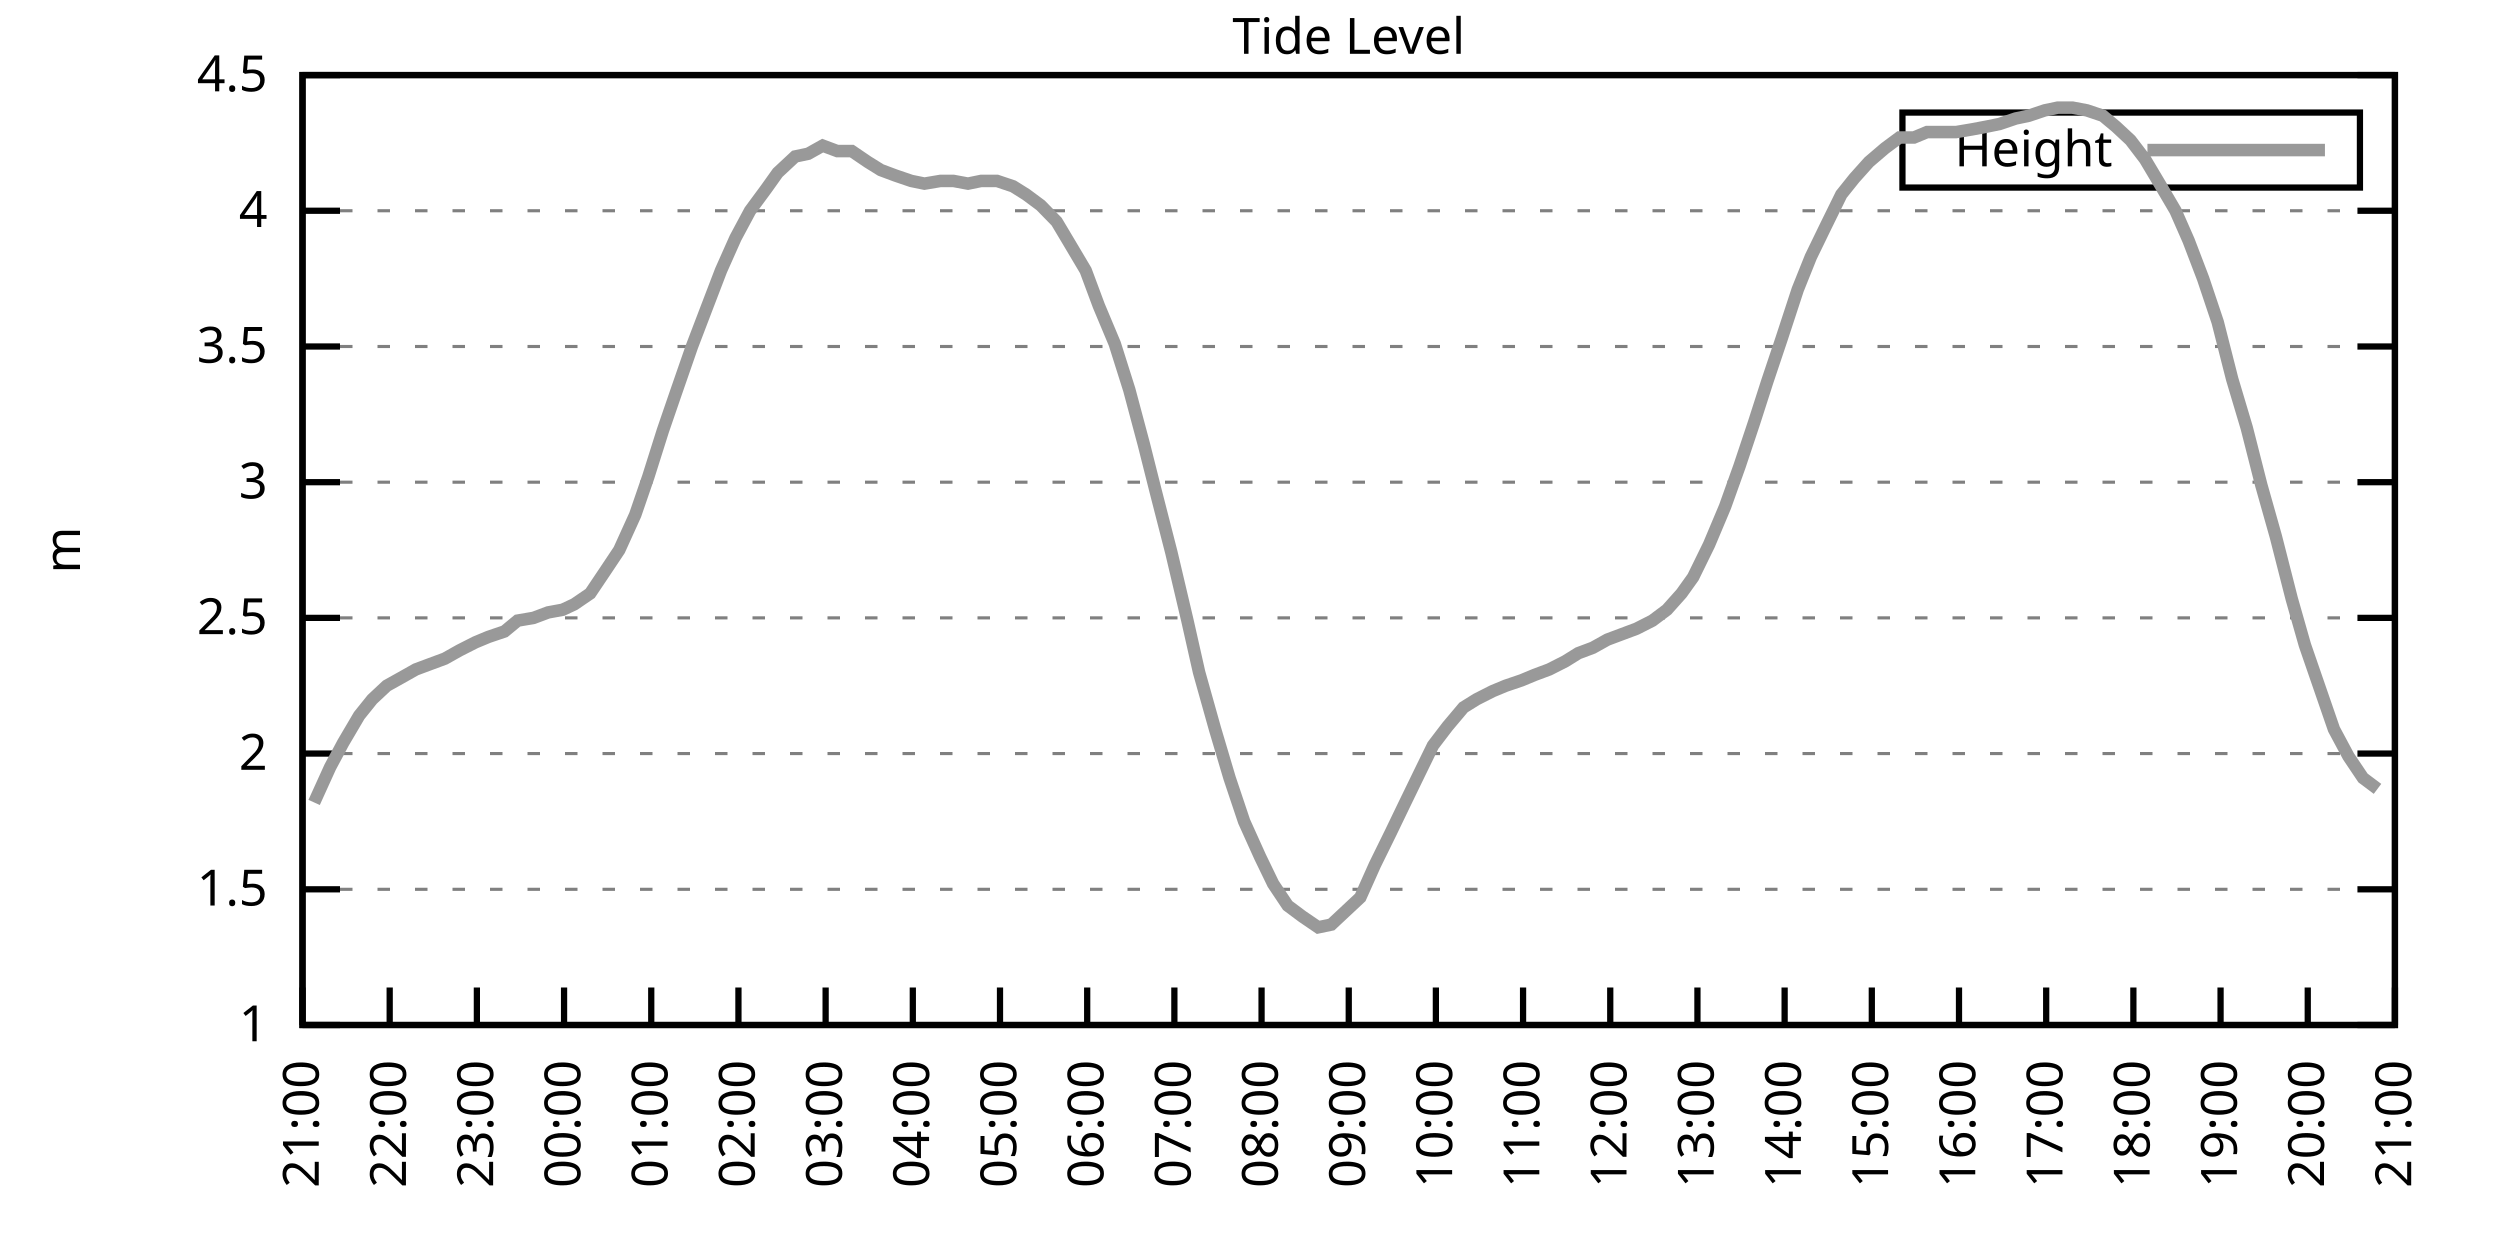
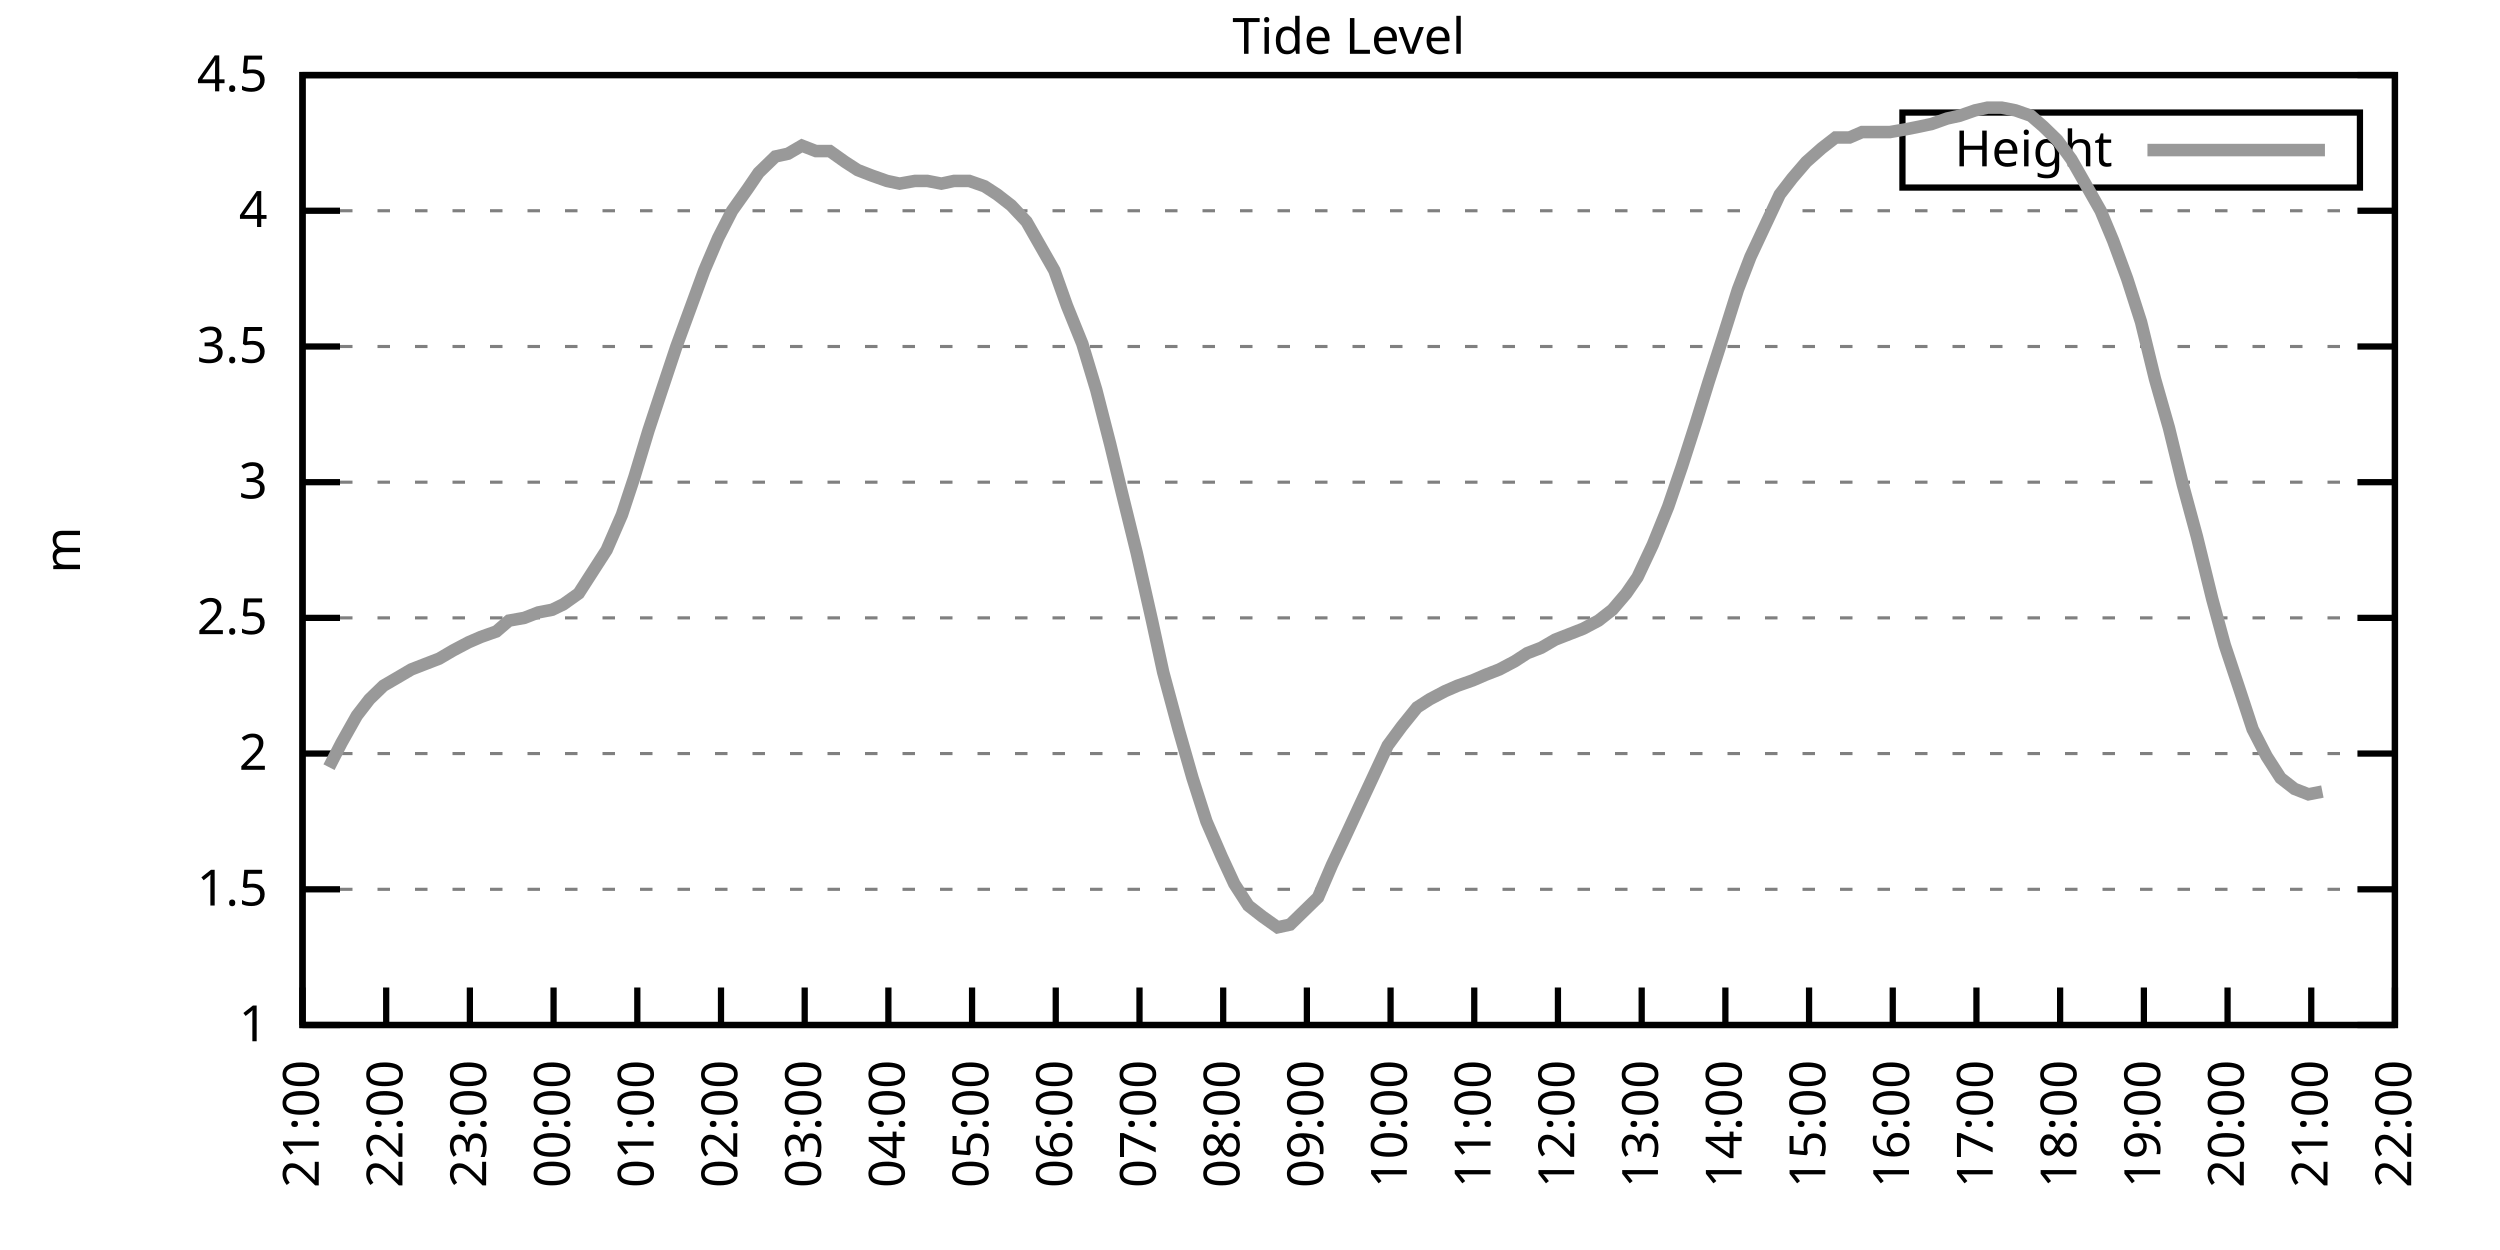
<svg xmlns="http://www.w3.org/2000/svg" xmlns:xlink="http://www.w3.org/1999/xlink" width="400" height="200" viewBox="0 0 400 200">
  <g id="gnuplot_canvas">
    <rect x="0" y="0" width="400" height="200" fill="none" />
    <defs>
      <circle id="gpDot" r="0.5" stroke-width="0.5" stroke="currentColor" />
      <path id="gpPt0" stroke-width="0.333" stroke="currentColor" d="M-1,0 h2 M0,-1 v2" />
      <path id="gpPt1" stroke-width="0.333" stroke="currentColor" d="M-1,-1 L1,1 M1,-1 L-1,1" />
      <path id="gpPt2" stroke-width="0.333" stroke="currentColor" d="M-1,0 L1,0 M0,-1 L0,1 M-1,-1 L1,1 M-1,1 L1,-1" />
      <rect id="gpPt3" stroke-width="0.333" stroke="currentColor" x="-1" y="-1" width="2" height="2" />
      <rect id="gpPt4" stroke-width="0.333" stroke="currentColor" fill="currentColor" x="-1" y="-1" width="2" height="2" />
      <circle id="gpPt5" stroke-width="0.333" stroke="currentColor" cx="0" cy="0" r="1" />
      <use xlink:href="#gpPt5" id="gpPt6" fill="currentColor" stroke="none" />
      <path id="gpPt7" stroke-width="0.333" stroke="currentColor" d="M0,-1.33 L-1.33,0.67 L1.33,0.67 z" />
      <use xlink:href="#gpPt7" id="gpPt8" fill="currentColor" stroke="none" />
      <use xlink:href="#gpPt7" id="gpPt9" stroke="currentColor" transform="rotate(180)" />
      <use xlink:href="#gpPt9" id="gpPt10" fill="currentColor" stroke="none" />
      <use xlink:href="#gpPt3" id="gpPt11" stroke="currentColor" transform="rotate(45)" />
      <use xlink:href="#gpPt11" id="gpPt12" fill="currentColor" stroke="none" />
      <path id="gpPt13" stroke-width="0.333" stroke="currentColor" d="M0,1.330 L1.265,0.411 L0.782,-1.067 L-0.782,-1.076 L-1.265,0.411 z" />
      <use xlink:href="#gpPt13" id="gpPt14" fill="currentColor" stroke="none" />
      <filter id="textbox" filterUnits="objectBoundingBox" x="0" y="0" height="1" width="1">
        <feFlood flood-color="white" flood-opacity="1" result="bgnd" />
        <feComposite in="SourceGraphic" in2="bgnd" operator="atop" />
      </filter>
      <filter id="greybox" filterUnits="objectBoundingBox" x="0" y="0" height="1" width="1">
        <feFlood flood-color="lightgrey" flood-opacity="1" result="grey" />
        <feComposite in="SourceGraphic" in2="grey" operator="atop" />
      </filter>
    </defs>
    <g fill="none" color="white" stroke="currentColor" stroke-width="1.00" stroke-linecap="butt" stroke-linejoin="miter">
</g>
    <g fill="none" color="black" stroke="currentColor" stroke-width="1.00" stroke-linecap="butt" stroke-linejoin="miter">
      <g stroke="none" shape-rendering="crispEdges">
        <polygon fill="rgb(255, 255, 255)" points="48.40,164.00 383.18,164.00 383.18,12.02 48.40,12.02 " />
      </g>
    </g>
    <g fill="none" color="black" stroke="currentColor" stroke-width="1.00" stroke-linecap="butt" stroke-linejoin="miter">
</g>
    <g fill="none" color="black" stroke="black" stroke-width="0.50" stroke-linecap="butt" stroke-linejoin="miter">
</g>
    <g fill="none" color="gray" stroke="currentColor" stroke-width="0.50" stroke-linecap="butt" stroke-linejoin="miter">
      <path stroke="gray" stroke-dasharray="2,4" class="gridline" d="M48.40,164.00 L383.19,164.00  " />
    </g>
    <g fill="none" color="gray" stroke="gray" stroke-width="1.00" stroke-linecap="butt" stroke-linejoin="miter">
</g>
    <g fill="none" color="black" stroke="currentColor" stroke-width="1.00" stroke-linecap="butt" stroke-linejoin="miter">
      <path stroke="black" d="M48.40,164.00 L54.40,164.00 M383.19,164.00 L377.19,164.00  " />
      <g transform="translate(42.80,166.60)" stroke="none" fill="black" font-family="Sans" font-size="8.00" text-anchor="end">
        <text>
          <tspan font-family="Sans"> 1</tspan>
        </text>
      </g>
    </g>
    <g fill="none" color="black" stroke="currentColor" stroke-width="1.00" stroke-linecap="butt" stroke-linejoin="miter">
</g>
    <g fill="none" color="black" stroke="black" stroke-width="0.50" stroke-linecap="butt" stroke-linejoin="miter">
</g>
    <g fill="none" color="gray" stroke="currentColor" stroke-width="0.50" stroke-linecap="butt" stroke-linejoin="miter">
      <path stroke="gray" stroke-dasharray="2,4" class="gridline" d="M48.40,142.29 L383.19,142.29  " />
    </g>
    <g fill="none" color="gray" stroke="gray" stroke-width="1.00" stroke-linecap="butt" stroke-linejoin="miter">
</g>
    <g fill="none" color="black" stroke="currentColor" stroke-width="1.00" stroke-linecap="butt" stroke-linejoin="miter">
      <path stroke="black" d="M48.40,142.29 L54.40,142.29 M383.19,142.29 L377.19,142.29  " />
      <g transform="translate(42.80,144.89)" stroke="none" fill="black" font-family="Sans" font-size="8.00" text-anchor="end">
        <text>
          <tspan font-family="Sans"> 1.5</tspan>
        </text>
      </g>
    </g>
    <g fill="none" color="black" stroke="currentColor" stroke-width="1.00" stroke-linecap="butt" stroke-linejoin="miter">
</g>
    <g fill="none" color="black" stroke="black" stroke-width="0.50" stroke-linecap="butt" stroke-linejoin="miter">
</g>
    <g fill="none" color="gray" stroke="currentColor" stroke-width="0.50" stroke-linecap="butt" stroke-linejoin="miter">
      <path stroke="gray" stroke-dasharray="2,4" class="gridline" d="M48.40,120.57 L383.19,120.57  " />
    </g>
    <g fill="none" color="gray" stroke="gray" stroke-width="1.00" stroke-linecap="butt" stroke-linejoin="miter">
</g>
    <g fill="none" color="black" stroke="currentColor" stroke-width="1.00" stroke-linecap="butt" stroke-linejoin="miter">
      <path stroke="black" d="M48.40,120.57 L54.40,120.57 M383.19,120.57 L377.19,120.57  " />
      <g transform="translate(42.80,123.17)" stroke="none" fill="black" font-family="Sans" font-size="8.00" text-anchor="end">
        <text>
          <tspan font-family="Sans"> 2</tspan>
        </text>
      </g>
    </g>
    <g fill="none" color="black" stroke="currentColor" stroke-width="1.00" stroke-linecap="butt" stroke-linejoin="miter">
</g>
    <g fill="none" color="black" stroke="black" stroke-width="0.50" stroke-linecap="butt" stroke-linejoin="miter">
</g>
    <g fill="none" color="gray" stroke="currentColor" stroke-width="0.50" stroke-linecap="butt" stroke-linejoin="miter">
      <path stroke="gray" stroke-dasharray="2,4" class="gridline" d="M48.40,98.86 L383.19,98.86  " />
    </g>
    <g fill="none" color="gray" stroke="gray" stroke-width="1.00" stroke-linecap="butt" stroke-linejoin="miter">
</g>
    <g fill="none" color="black" stroke="currentColor" stroke-width="1.00" stroke-linecap="butt" stroke-linejoin="miter">
      <path stroke="black" d="M48.40,98.86 L54.40,98.86 M383.19,98.86 L377.19,98.86  " />
      <g transform="translate(42.80,101.46)" stroke="none" fill="black" font-family="Sans" font-size="8.00" text-anchor="end">
        <text>
          <tspan font-family="Sans"> 2.5</tspan>
        </text>
      </g>
    </g>
    <g fill="none" color="black" stroke="currentColor" stroke-width="1.00" stroke-linecap="butt" stroke-linejoin="miter">
</g>
    <g fill="none" color="black" stroke="black" stroke-width="0.50" stroke-linecap="butt" stroke-linejoin="miter">
</g>
    <g fill="none" color="gray" stroke="currentColor" stroke-width="0.50" stroke-linecap="butt" stroke-linejoin="miter">
      <path stroke="gray" stroke-dasharray="2,4" class="gridline" d="M48.40,77.15 L383.19,77.15  " />
    </g>
    <g fill="none" color="gray" stroke="gray" stroke-width="1.00" stroke-linecap="butt" stroke-linejoin="miter">
</g>
    <g fill="none" color="black" stroke="currentColor" stroke-width="1.00" stroke-linecap="butt" stroke-linejoin="miter">
      <path stroke="black" d="M48.40,77.15 L54.40,77.15 M383.19,77.15 L377.19,77.15  " />
      <g transform="translate(42.80,79.75)" stroke="none" fill="black" font-family="Sans" font-size="8.00" text-anchor="end">
        <text>
          <tspan font-family="Sans"> 3</tspan>
        </text>
      </g>
    </g>
    <g fill="none" color="black" stroke="currentColor" stroke-width="1.00" stroke-linecap="butt" stroke-linejoin="miter">
</g>
    <g fill="none" color="black" stroke="black" stroke-width="0.50" stroke-linecap="butt" stroke-linejoin="miter">
</g>
    <g fill="none" color="gray" stroke="currentColor" stroke-width="0.50" stroke-linecap="butt" stroke-linejoin="miter">
      <path stroke="gray" stroke-dasharray="2,4" class="gridline" d="M48.40,55.44 L383.19,55.44  " />
    </g>
    <g fill="none" color="gray" stroke="gray" stroke-width="1.00" stroke-linecap="butt" stroke-linejoin="miter">
</g>
    <g fill="none" color="black" stroke="currentColor" stroke-width="1.00" stroke-linecap="butt" stroke-linejoin="miter">
      <path stroke="black" d="M48.40,55.44 L54.40,55.44 M383.19,55.44 L377.19,55.44  " />
      <g transform="translate(42.80,58.04)" stroke="none" fill="black" font-family="Sans" font-size="8.00" text-anchor="end">
        <text>
          <tspan font-family="Sans"> 3.5</tspan>
        </text>
      </g>
    </g>
    <g fill="none" color="black" stroke="currentColor" stroke-width="1.00" stroke-linecap="butt" stroke-linejoin="miter">
</g>
    <g fill="none" color="black" stroke="black" stroke-width="0.50" stroke-linecap="butt" stroke-linejoin="miter">
</g>
    <g fill="none" color="gray" stroke="currentColor" stroke-width="0.50" stroke-linecap="butt" stroke-linejoin="miter">
      <path stroke="gray" stroke-dasharray="2,4" class="gridline" d="M48.40,33.72 L383.19,33.72  " />
    </g>
    <g fill="none" color="gray" stroke="gray" stroke-width="1.00" stroke-linecap="butt" stroke-linejoin="miter">
</g>
    <g fill="none" color="black" stroke="currentColor" stroke-width="1.00" stroke-linecap="butt" stroke-linejoin="miter">
      <path stroke="black" d="M48.40,33.72 L54.40,33.72 M383.19,33.72 L377.19,33.72  " />
      <g transform="translate(42.80,36.32)" stroke="none" fill="black" font-family="Sans" font-size="8.00" text-anchor="end">
        <text>
          <tspan font-family="Sans"> 4</tspan>
        </text>
      </g>
    </g>
    <g fill="none" color="black" stroke="currentColor" stroke-width="1.00" stroke-linecap="butt" stroke-linejoin="miter">
</g>
    <g fill="none" color="black" stroke="black" stroke-width="0.50" stroke-linecap="butt" stroke-linejoin="miter">
</g>
    <g fill="none" color="gray" stroke="currentColor" stroke-width="0.50" stroke-linecap="butt" stroke-linejoin="miter">
      <path stroke="gray" stroke-dasharray="2,4" class="gridline" d="M48.40,12.01 L383.19,12.01  " />
    </g>
    <g fill="none" color="gray" stroke="gray" stroke-width="1.00" stroke-linecap="butt" stroke-linejoin="miter">
</g>
    <g fill="none" color="black" stroke="currentColor" stroke-width="1.00" stroke-linecap="butt" stroke-linejoin="miter">
      <path stroke="black" d="M48.40,12.01 L54.40,12.01 M383.19,12.01 L377.19,12.01  " />
      <g transform="translate(42.80,14.61)" stroke="none" fill="black" font-family="Sans" font-size="8.00" text-anchor="end">
        <text>
          <tspan font-family="Sans"> 4.5</tspan>
        </text>
      </g>
    </g>
    <g fill="none" color="black" stroke="currentColor" stroke-width="1.00" stroke-linecap="butt" stroke-linejoin="miter">
      <path stroke="black" d="M48.40,164.00 L48.40,158.00  " />
      <g transform="translate(51.00,169.60) rotate(270.00)" stroke="none" fill="black" font-family="Sans" font-size="8.00" text-anchor="end">
        <text>
          <tspan font-family="Sans">21:00</tspan>
        </text>
      </g>
    </g>
    <g fill="none" color="black" stroke="currentColor" stroke-width="1.00" stroke-linecap="butt" stroke-linejoin="miter">
-       <path stroke="black" d="M62.35,164.00 L62.35,158.00  " />
-       <g transform="translate(64.95,169.60) rotate(270.00)" stroke="none" fill="black" font-family="Sans" font-size="8.00" text-anchor="end">
+       <path stroke="black" d="M61.79,164.00 L61.79,158.00  " />
+       <g transform="translate(64.39,169.60) rotate(270.00)" stroke="none" fill="black" font-family="Sans" font-size="8.00" text-anchor="end">
        <text>
          <tspan font-family="Sans">22:00</tspan>
        </text>
      </g>
    </g>
    <g fill="none" color="black" stroke="currentColor" stroke-width="1.00" stroke-linecap="butt" stroke-linejoin="miter">
-       <path stroke="black" d="M76.30,164.00 L76.30,158.00  " />
-       <g transform="translate(78.90,169.60) rotate(270.00)" stroke="none" fill="black" font-family="Sans" font-size="8.00" text-anchor="end">
+       <path stroke="black" d="M75.18,164.00 L75.18,158.00  " />
+       <g transform="translate(77.78,169.60) rotate(270.00)" stroke="none" fill="black" font-family="Sans" font-size="8.00" text-anchor="end">
        <text>
          <tspan font-family="Sans">23:00</tspan>
        </text>
      </g>
    </g>
    <g fill="none" color="black" stroke="currentColor" stroke-width="1.00" stroke-linecap="butt" stroke-linejoin="miter">
-       <path stroke="black" d="M90.25,164.00 L90.25,158.00  " />
-       <g transform="translate(92.85,169.60) rotate(270.00)" stroke="none" fill="black" font-family="Sans" font-size="8.00" text-anchor="end">
+       <path stroke="black" d="M88.57,164.00 L88.57,158.00  " />
+       <g transform="translate(91.17,169.60) rotate(270.00)" stroke="none" fill="black" font-family="Sans" font-size="8.00" text-anchor="end">
        <text>
          <tspan font-family="Sans">00:00</tspan>
        </text>
      </g>
    </g>
    <g fill="none" color="black" stroke="currentColor" stroke-width="1.00" stroke-linecap="butt" stroke-linejoin="miter">
-       <path stroke="black" d="M104.20,164.00 L104.20,158.00  " />
-       <g transform="translate(106.80,169.60) rotate(270.00)" stroke="none" fill="black" font-family="Sans" font-size="8.00" text-anchor="end">
+       <path stroke="black" d="M101.97,164.00 L101.97,158.00  " />
+       <g transform="translate(104.57,169.60) rotate(270.00)" stroke="none" fill="black" font-family="Sans" font-size="8.00" text-anchor="end">
        <text>
          <tspan font-family="Sans">01:00</tspan>
        </text>
      </g>
    </g>
    <g fill="none" color="black" stroke="currentColor" stroke-width="1.00" stroke-linecap="butt" stroke-linejoin="miter">
-       <path stroke="black" d="M118.15,164.00 L118.15,158.00  " />
-       <g transform="translate(120.75,169.60) rotate(270.00)" stroke="none" fill="black" font-family="Sans" font-size="8.00" text-anchor="end">
+       <path stroke="black" d="M115.36,164.00 L115.36,158.00  " />
+       <g transform="translate(117.96,169.60) rotate(270.00)" stroke="none" fill="black" font-family="Sans" font-size="8.00" text-anchor="end">
        <text>
          <tspan font-family="Sans">02:00</tspan>
        </text>
      </g>
    </g>
    <g fill="none" color="black" stroke="currentColor" stroke-width="1.00" stroke-linecap="butt" stroke-linejoin="miter">
-       <path stroke="black" d="M132.10,164.00 L132.10,158.00  " />
-       <g transform="translate(134.70,169.60) rotate(270.00)" stroke="none" fill="black" font-family="Sans" font-size="8.00" text-anchor="end">
+       <path stroke="black" d="M128.75,164.00 L128.75,158.00  " />
+       <g transform="translate(131.35,169.60) rotate(270.00)" stroke="none" fill="black" font-family="Sans" font-size="8.00" text-anchor="end">
        <text>
          <tspan font-family="Sans">03:00</tspan>
        </text>
      </g>
    </g>
    <g fill="none" color="black" stroke="currentColor" stroke-width="1.00" stroke-linecap="butt" stroke-linejoin="miter">
-       <path stroke="black" d="M146.05,164.00 L146.05,158.00  " />
-       <g transform="translate(148.65,169.60) rotate(270.00)" stroke="none" fill="black" font-family="Sans" font-size="8.00" text-anchor="end">
+       <path stroke="black" d="M142.14,164.00 L142.14,158.00  " />
+       <g transform="translate(144.74,169.60) rotate(270.00)" stroke="none" fill="black" font-family="Sans" font-size="8.00" text-anchor="end">
        <text>
          <tspan font-family="Sans">04:00</tspan>
        </text>
      </g>
    </g>
    <g fill="none" color="black" stroke="currentColor" stroke-width="1.00" stroke-linecap="butt" stroke-linejoin="miter">
-       <path stroke="black" d="M160.00,164.00 L160.00,158.00  " />
-       <g transform="translate(162.60,169.60) rotate(270.00)" stroke="none" fill="black" font-family="Sans" font-size="8.00" text-anchor="end">
+       <path stroke="black" d="M155.53,164.00 L155.53,158.00  " />
+       <g transform="translate(158.13,169.60) rotate(270.00)" stroke="none" fill="black" font-family="Sans" font-size="8.00" text-anchor="end">
        <text>
          <tspan font-family="Sans">05:00</tspan>
        </text>
      </g>
    </g>
    <g fill="none" color="black" stroke="currentColor" stroke-width="1.00" stroke-linecap="butt" stroke-linejoin="miter">
-       <path stroke="black" d="M173.95,164.00 L173.95,158.00  " />
-       <g transform="translate(176.55,169.60) rotate(270.00)" stroke="none" fill="black" font-family="Sans" font-size="8.00" text-anchor="end">
+       <path stroke="black" d="M168.92,164.00 L168.92,158.00  " />
+       <g transform="translate(171.52,169.60) rotate(270.00)" stroke="none" fill="black" font-family="Sans" font-size="8.00" text-anchor="end">
        <text>
          <tspan font-family="Sans">06:00</tspan>
        </text>
      </g>
    </g>
    <g fill="none" color="black" stroke="currentColor" stroke-width="1.00" stroke-linecap="butt" stroke-linejoin="miter">
-       <path stroke="black" d="M187.90,164.00 L187.90,158.00  " />
-       <g transform="translate(190.50,169.60) rotate(270.00)" stroke="none" fill="black" font-family="Sans" font-size="8.00" text-anchor="end">
+       <path stroke="black" d="M182.32,164.00 L182.32,158.00  " />
+       <g transform="translate(184.92,169.60) rotate(270.00)" stroke="none" fill="black" font-family="Sans" font-size="8.00" text-anchor="end">
        <text>
          <tspan font-family="Sans">07:00</tspan>
        </text>
      </g>
    </g>
    <g fill="none" color="black" stroke="currentColor" stroke-width="1.00" stroke-linecap="butt" stroke-linejoin="miter">
-       <path stroke="black" d="M201.85,164.00 L201.85,158.00  " />
-       <g transform="translate(204.45,169.60) rotate(270.00)" stroke="none" fill="black" font-family="Sans" font-size="8.00" text-anchor="end">
+       <path stroke="black" d="M195.71,164.00 L195.71,158.00  " />
+       <g transform="translate(198.31,169.60) rotate(270.00)" stroke="none" fill="black" font-family="Sans" font-size="8.00" text-anchor="end">
        <text>
          <tspan font-family="Sans">08:00</tspan>
        </text>
      </g>
    </g>
    <g fill="none" color="black" stroke="currentColor" stroke-width="1.00" stroke-linecap="butt" stroke-linejoin="miter">
-       <path stroke="black" d="M215.80,164.00 L215.80,158.00  " />
-       <g transform="translate(218.40,169.60) rotate(270.00)" stroke="none" fill="black" font-family="Sans" font-size="8.00" text-anchor="end">
+       <path stroke="black" d="M209.10,164.00 L209.10,158.00  " />
+       <g transform="translate(211.70,169.60) rotate(270.00)" stroke="none" fill="black" font-family="Sans" font-size="8.00" text-anchor="end">
        <text>
          <tspan font-family="Sans">09:00</tspan>
        </text>
      </g>
    </g>
    <g fill="none" color="black" stroke="currentColor" stroke-width="1.00" stroke-linecap="butt" stroke-linejoin="miter">
-       <path stroke="black" d="M229.74,164.00 L229.74,158.00  " />
-       <g transform="translate(232.34,169.60) rotate(270.00)" stroke="none" fill="black" font-family="Sans" font-size="8.00" text-anchor="end">
+       <path stroke="black" d="M222.49,164.00 L222.49,158.00  " />
+       <g transform="translate(225.09,169.60) rotate(270.00)" stroke="none" fill="black" font-family="Sans" font-size="8.00" text-anchor="end">
        <text>
          <tspan font-family="Sans">10:00</tspan>
        </text>
      </g>
    </g>
    <g fill="none" color="black" stroke="currentColor" stroke-width="1.00" stroke-linecap="butt" stroke-linejoin="miter">
-       <path stroke="black" d="M243.69,164.00 L243.69,158.00  " />
-       <g transform="translate(246.29,169.60) rotate(270.00)" stroke="none" fill="black" font-family="Sans" font-size="8.00" text-anchor="end">
+       <path stroke="black" d="M235.88,164.00 L235.88,158.00  " />
+       <g transform="translate(238.48,169.60) rotate(270.00)" stroke="none" fill="black" font-family="Sans" font-size="8.00" text-anchor="end">
        <text>
          <tspan font-family="Sans">11:00</tspan>
        </text>
      </g>
    </g>
    <g fill="none" color="black" stroke="currentColor" stroke-width="1.00" stroke-linecap="butt" stroke-linejoin="miter">
-       <path stroke="black" d="M257.64,164.00 L257.64,158.00  " />
-       <g transform="translate(260.24,169.60) rotate(270.00)" stroke="none" fill="black" font-family="Sans" font-size="8.00" text-anchor="end">
+       <path stroke="black" d="M249.27,164.00 L249.27,158.00  " />
+       <g transform="translate(251.87,169.60) rotate(270.00)" stroke="none" fill="black" font-family="Sans" font-size="8.00" text-anchor="end">
        <text>
          <tspan font-family="Sans">12:00</tspan>
        </text>
      </g>
    </g>
    <g fill="none" color="black" stroke="currentColor" stroke-width="1.00" stroke-linecap="butt" stroke-linejoin="miter">
-       <path stroke="black" d="M271.59,164.00 L271.59,158.00  " />
-       <g transform="translate(274.19,169.60) rotate(270.00)" stroke="none" fill="black" font-family="Sans" font-size="8.00" text-anchor="end">
+       <path stroke="black" d="M262.67,164.00 L262.67,158.00  " />
+       <g transform="translate(265.27,169.60) rotate(270.00)" stroke="none" fill="black" font-family="Sans" font-size="8.00" text-anchor="end">
        <text>
          <tspan font-family="Sans">13:00</tspan>
        </text>
      </g>
    </g>
    <g fill="none" color="black" stroke="currentColor" stroke-width="1.00" stroke-linecap="butt" stroke-linejoin="miter">
-       <path stroke="black" d="M285.54,164.00 L285.54,158.00  " />
-       <g transform="translate(288.14,169.60) rotate(270.00)" stroke="none" fill="black" font-family="Sans" font-size="8.00" text-anchor="end">
+       <path stroke="black" d="M276.06,164.00 L276.06,158.00  " />
+       <g transform="translate(278.66,169.60) rotate(270.00)" stroke="none" fill="black" font-family="Sans" font-size="8.00" text-anchor="end">
        <text>
          <tspan font-family="Sans">14:00</tspan>
        </text>
      </g>
    </g>
    <g fill="none" color="black" stroke="currentColor" stroke-width="1.00" stroke-linecap="butt" stroke-linejoin="miter">
-       <path stroke="black" d="M299.49,164.00 L299.49,158.00  " />
-       <g transform="translate(302.09,169.60) rotate(270.00)" stroke="none" fill="black" font-family="Sans" font-size="8.00" text-anchor="end">
+       <path stroke="black" d="M289.45,164.00 L289.45,158.00  " />
+       <g transform="translate(292.05,169.60) rotate(270.00)" stroke="none" fill="black" font-family="Sans" font-size="8.00" text-anchor="end">
        <text>
          <tspan font-family="Sans">15:00</tspan>
        </text>
      </g>
    </g>
    <g fill="none" color="black" stroke="currentColor" stroke-width="1.00" stroke-linecap="butt" stroke-linejoin="miter">
-       <path stroke="black" d="M313.44,164.00 L313.44,158.00  " />
-       <g transform="translate(316.04,169.60) rotate(270.00)" stroke="none" fill="black" font-family="Sans" font-size="8.00" text-anchor="end">
+       <path stroke="black" d="M302.84,164.00 L302.84,158.00  " />
+       <g transform="translate(305.44,169.60) rotate(270.00)" stroke="none" fill="black" font-family="Sans" font-size="8.00" text-anchor="end">
        <text>
          <tspan font-family="Sans">16:00</tspan>
        </text>
      </g>
    </g>
    <g fill="none" color="black" stroke="currentColor" stroke-width="1.00" stroke-linecap="butt" stroke-linejoin="miter">
-       <path stroke="black" d="M327.39,164.00 L327.39,158.00  " />
-       <g transform="translate(329.99,169.60) rotate(270.00)" stroke="none" fill="black" font-family="Sans" font-size="8.00" text-anchor="end">
+       <path stroke="black" d="M316.23,164.00 L316.23,158.00  " />
+       <g transform="translate(318.83,169.60) rotate(270.00)" stroke="none" fill="black" font-family="Sans" font-size="8.00" text-anchor="end">
        <text>
          <tspan font-family="Sans">17:00</tspan>
        </text>
      </g>
    </g>
    <g fill="none" color="black" stroke="currentColor" stroke-width="1.00" stroke-linecap="butt" stroke-linejoin="miter">
-       <path stroke="black" d="M341.34,164.00 L341.34,158.00  " />
-       <g transform="translate(343.94,169.60) rotate(270.00)" stroke="none" fill="black" font-family="Sans" font-size="8.00" text-anchor="end">
+       <path stroke="black" d="M329.62,164.00 L329.62,158.00  " />
+       <g transform="translate(332.22,169.60) rotate(270.00)" stroke="none" fill="black" font-family="Sans" font-size="8.00" text-anchor="end">
        <text>
          <tspan font-family="Sans">18:00</tspan>
        </text>
      </g>
    </g>
    <g fill="none" color="black" stroke="currentColor" stroke-width="1.00" stroke-linecap="butt" stroke-linejoin="miter">
-       <path stroke="black" d="M355.29,164.00 L355.29,158.00  " />
-       <g transform="translate(357.89,169.60) rotate(270.00)" stroke="none" fill="black" font-family="Sans" font-size="8.00" text-anchor="end">
+       <path stroke="black" d="M343.02,164.00 L343.02,158.00  " />
+       <g transform="translate(345.62,169.60) rotate(270.00)" stroke="none" fill="black" font-family="Sans" font-size="8.00" text-anchor="end">
        <text>
          <tspan font-family="Sans">19:00</tspan>
        </text>
      </g>
    </g>
    <g fill="none" color="black" stroke="currentColor" stroke-width="1.00" stroke-linecap="butt" stroke-linejoin="miter">
-       <path stroke="black" d="M369.24,164.00 L369.24,158.00  " />
-       <g transform="translate(371.84,169.60) rotate(270.00)" stroke="none" fill="black" font-family="Sans" font-size="8.00" text-anchor="end">
+       <path stroke="black" d="M356.41,164.00 L356.41,158.00  " />
+       <g transform="translate(359.01,169.60) rotate(270.00)" stroke="none" fill="black" font-family="Sans" font-size="8.00" text-anchor="end">
        <text>
          <tspan font-family="Sans">20:00</tspan>
+         </text>
+       </g>
+     </g>
+     <g fill="none" color="black" stroke="currentColor" stroke-width="1.00" stroke-linecap="butt" stroke-linejoin="miter">
+       <path stroke="black" d="M369.80,164.00 L369.80,158.00  " />
+       <g transform="translate(372.40,169.60) rotate(270.00)" stroke="none" fill="black" font-family="Sans" font-size="8.00" text-anchor="end">
+         <text>
+           <tspan font-family="Sans">21:00</tspan>
        </text>
      </g>
    </g>
    <g fill="none" color="black" stroke="currentColor" stroke-width="1.00" stroke-linecap="butt" stroke-linejoin="miter">
      <path stroke="black" d="M383.19,164.00 L383.19,158.00  " />
      <g transform="translate(385.79,169.60) rotate(270.00)" stroke="none" fill="black" font-family="Sans" font-size="8.00" text-anchor="end">
        <text>
-           <tspan font-family="Sans">21:00</tspan>
+           <tspan font-family="Sans">22:00</tspan>
        </text>
      </g>
    </g>
    <g fill="none" color="black" stroke="currentColor" stroke-width="1.00" stroke-linecap="butt" stroke-linejoin="miter">
</g>
    <g fill="none" color="black" stroke="currentColor" stroke-width="1.00" stroke-linecap="butt" stroke-linejoin="miter">
      <path stroke="black" d="M48.40,12.01 L48.40,164.00 L383.19,164.00 L383.19,12.01 L48.40,12.01 Z  " />
    </g>
    <g fill="none" color="black" stroke="currentColor" stroke-width="1.00" stroke-linecap="butt" stroke-linejoin="miter">
</g>
    <g fill="none" color="black" stroke="currentColor" stroke-width="1.00" stroke-linecap="butt" stroke-linejoin="miter">
      <path stroke="black" d="M304.39,30.01 L304.39,18.01 L377.59,18.01 L377.59,30.01 L304.39,30.01 Z  " />
    </g>
    <g id="Tide_level_plot_1">
      <g fill="none" color="white" stroke="black" stroke-width="2.00" stroke-linecap="butt" stroke-linejoin="miter">
</g>
      <g fill="none" color="black" stroke="currentColor" stroke-width="2.00" stroke-linecap="butt" stroke-linejoin="miter">
        <g transform="translate(337.99,26.61)" stroke="none" fill="black" font-family="Sans" font-size="8.00" text-anchor="end">
          <text>
            <tspan font-family="Sans">Height</tspan>
          </text>
        </g>
      </g>
      <g fill="none" color="black" stroke="currentColor" stroke-width="2.00" stroke-linecap="butt" stroke-linejoin="miter">
-         <path stroke="rgb(153, 153, 153)" d="M343.59,24.01 L371.99,24.01 M50.26,128.39 L52.82,122.75 L54.91,118.84 L57.47,114.49 L59.56,111.89 L61.88,109.72   L64.21,108.42 L66.53,107.11 L68.86,106.24 L71.18,105.38 L73.51,104.07 L76.07,102.77 L78.16,101.90 L80.72,101.03   L82.81,99.30 L85.37,98.86 L87.69,97.99 L90.02,97.56 L91.88,96.69 L94.43,94.95 L96.76,91.48 L99.08,88.00   L101.64,82.36 L103.73,76.28 L106.06,68.90 L108.15,62.82 L110.71,55.44 L113.03,49.36 L115.36,43.28 L117.68,38.07   L120.01,33.72 L122.57,30.25 L124.43,27.64 L127.22,25.04 L129.31,24.60 L131.63,23.30 L133.96,24.17 L136.28,24.17   L138.84,25.91 L140.93,27.21 L143.26,28.08 L145.81,28.95 L147.91,29.38 L150.46,28.95 L152.56,28.95 L154.88,29.38   L156.97,28.95 L159.53,28.95 L162.09,29.81 L164.18,31.12 L166.51,32.85 L169.06,35.46 L171.39,39.37 L173.71,43.28   L175.81,48.92 L178.36,55.00 L180.69,62.38 L183.01,71.07 L184.87,78.45 L187.43,88.44 L189.99,99.30 L191.85,107.55   L194.41,116.67 L196.73,124.48 L199.06,131.43 L201.61,137.08 L203.71,141.42 L206.03,144.89 L208.36,146.63 L210.91,148.37   L213.01,147.93 L215.33,145.76 L217.65,143.59 L219.98,138.38 L222.54,133.17 L224.63,128.83 L226.95,124.05 L229.28,119.27   L231.60,116.23 L234.16,113.19 L236.25,111.89 L238.81,110.59 L240.90,109.72 L243.46,108.85 L245.55,107.98 L247.88,107.11   L250.44,105.81 L252.53,104.51 L254.85,103.64 L257.18,102.34 L259.50,101.47 L261.83,100.60 L264.39,99.30 L266.71,97.56   L269.04,94.95 L270.90,92.35 L273.45,87.14 L276.01,81.06 L278.34,74.54 L280.66,67.59 L282.75,61.08 L285.08,54.13   L287.64,46.32 L289.73,41.11 L292.05,36.33 L294.61,31.12 L296.70,28.51 L299.03,25.91 L301.58,23.73 L303.91,22.00   L306.23,22.00 L308.33,21.13 L310.88,21.13 L312.98,21.13 L315.53,20.70 L317.86,20.26 L319.95,19.83 L322.51,18.96   L324.60,18.52 L327.16,17.66 L329.25,17.22 L331.58,17.22 L333.90,17.66 L336.46,18.52 L338.55,20.26 L340.88,22.43   L343.20,25.47 L345.53,29.38 L348.08,33.72 L350.18,38.50 L352.50,44.58 L354.83,51.53 L357.15,60.65 L359.48,68.46   L361.80,77.58 L364.13,85.83 L366.68,95.82 L368.78,103.20 L371.33,110.59 L373.43,116.67 L375.75,121.01 L378.08,124.48   L380.40,126.22  " />
+         <path stroke="rgb(153, 153, 153)" d="M343.59,24.01 L371.99,24.01 M52.64,122.75 L54.65,118.84 L57.10,114.49 L59.11,111.89 L61.35,109.72 L63.58,108.42   L65.81,107.11 L68.04,106.24 L70.27,105.38 L72.50,104.07 L74.96,102.77 L76.97,101.90 L79.42,101.03 L81.43,99.30   L83.89,98.86 L86.12,97.99 L88.35,97.56 L90.14,96.69 L92.59,94.95 L94.82,91.48 L97.06,88.00 L99.51,82.36   L101.52,76.28 L103.75,68.90 L105.76,62.82 L108.22,55.44 L110.45,49.36 L112.68,43.28 L114.91,38.07 L117.14,33.72   L119.60,30.25 L121.38,27.64 L124.06,25.04 L126.07,24.60 L128.30,23.30 L130.54,24.17 L132.77,24.17 L135.22,25.91   L137.23,27.21 L139.46,28.08 L141.92,28.95 L143.93,29.38 L146.38,28.95 L148.39,28.95 L150.62,29.38 L152.63,28.95   L155.09,28.95 L157.54,29.81 L159.55,31.12 L161.78,32.85 L164.24,35.46 L166.47,39.37 L168.70,43.28 L170.71,48.92   L173.17,55.00 L175.40,62.38 L177.63,71.07 L179.41,78.45 L181.87,88.44 L184.32,99.30 L186.11,107.55 L188.57,116.67   L190.80,124.48 L193.03,131.43 L195.48,137.08 L197.49,141.42 L199.73,144.89 L201.96,146.63 L204.41,148.37 L206.42,147.93   L208.65,145.76 L210.88,143.59 L213.12,138.38 L215.57,133.17 L217.58,128.83 L219.81,124.05 L222.04,119.27 L224.28,116.23   L226.73,113.19 L228.74,111.89 L231.20,110.59 L233.20,109.72 L235.66,108.85 L237.67,107.98 L239.90,107.11 L242.36,105.81   L244.36,104.51 L246.60,103.64 L248.83,102.34 L251.06,101.47 L253.29,100.60 L255.75,99.30 L257.98,97.56 L260.21,94.95   L262.00,92.35 L264.45,87.14 L266.91,81.06 L269.14,74.54 L271.37,67.59 L273.38,61.08 L275.61,54.13 L278.07,46.32   L280.07,41.11 L282.31,36.33 L284.76,31.12 L286.77,28.51 L289.00,25.91 L291.46,23.73 L293.69,22.00 L295.92,22.00   L297.93,21.13 L300.39,21.13 L302.39,21.13 L304.85,20.70 L307.08,20.26 L309.09,19.83 L311.54,18.96 L313.55,18.52   L316.01,17.66 L318.02,17.22 L320.25,17.22 L322.48,17.66 L324.94,18.52 L326.95,20.26 L329.18,22.43 L331.41,25.47   L333.64,29.38 L336.10,33.72 L338.10,38.50 L340.34,44.58 L342.57,51.53 L344.80,60.65 L347.03,68.46 L349.26,77.58   L351.50,85.83 L353.95,95.82 L355.96,103.20 L358.42,110.59 L360.42,116.67 L362.66,121.01 L364.89,124.48 L367.12,126.22   L369.35,127.09 L371.58,126.65  " />
      </g>
    </g>
    <g fill="none" color="black" stroke="currentColor" stroke-width="2.00" stroke-linecap="butt" stroke-linejoin="miter">
</g>
    <g fill="none" color="black" stroke="black" stroke-width="1.00" stroke-linecap="butt" stroke-linejoin="miter">
</g>
    <g fill="none" color="black" stroke="currentColor" stroke-width="1.00" stroke-linecap="butt" stroke-linejoin="miter">
      <path stroke="black" d="M48.40,12.01 L48.40,164.00 L383.19,164.00 L383.19,12.01 L48.40,12.01 Z  " />
      <g transform="translate(12.80,88.01) rotate(270.00)" stroke="none" fill="black" font-family="Sans" font-size="8.00" text-anchor="middle">
        <text>
          <tspan font-family="Sans">m</tspan>
        </text>
      </g>
    </g>
    <g fill="none" color="black" stroke="currentColor" stroke-width="1.00" stroke-linecap="butt" stroke-linejoin="miter">
</g>
    <g fill="none" color="black" stroke="currentColor" stroke-width="1.00" stroke-linecap="butt" stroke-linejoin="miter">
      <g transform="translate(215.79,8.61)" stroke="none" fill="black" font-family="Sans" font-size="8.00" text-anchor="middle">
        <text>
          <tspan font-family="Sans">Tide Level</tspan>
        </text>
      </g>
    </g>
    <g fill="none" color="black" stroke="currentColor" stroke-width="1.00" stroke-linecap="butt" stroke-linejoin="miter">
</g>
  </g>
</svg>
